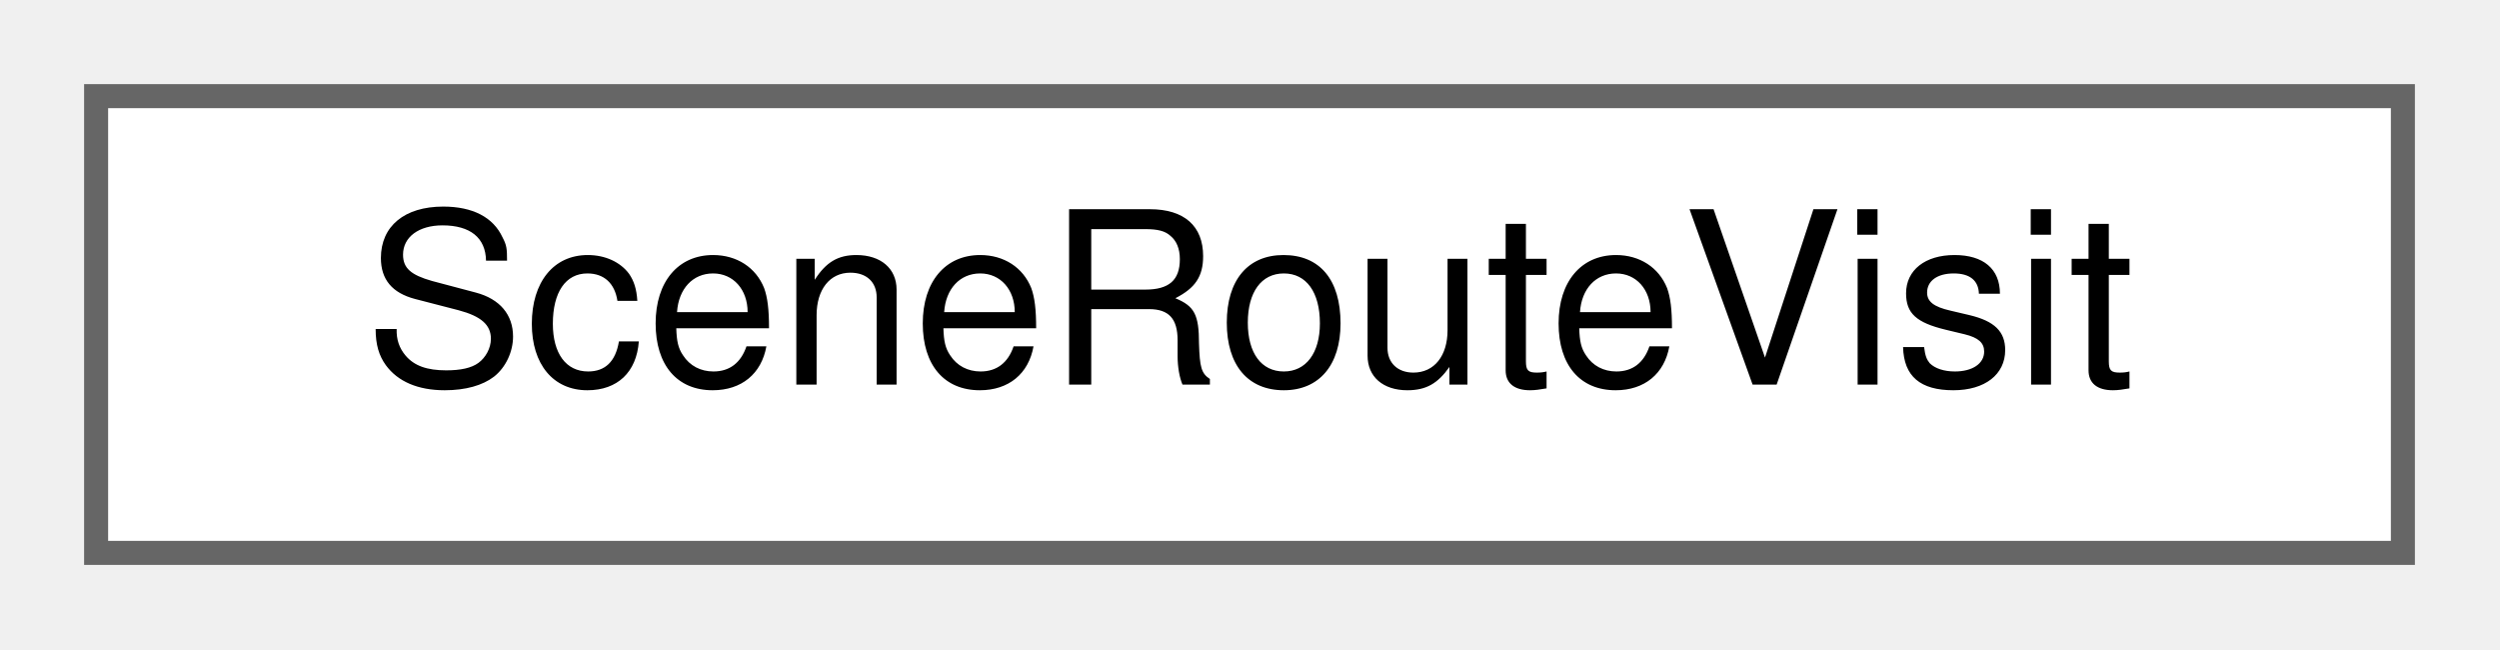
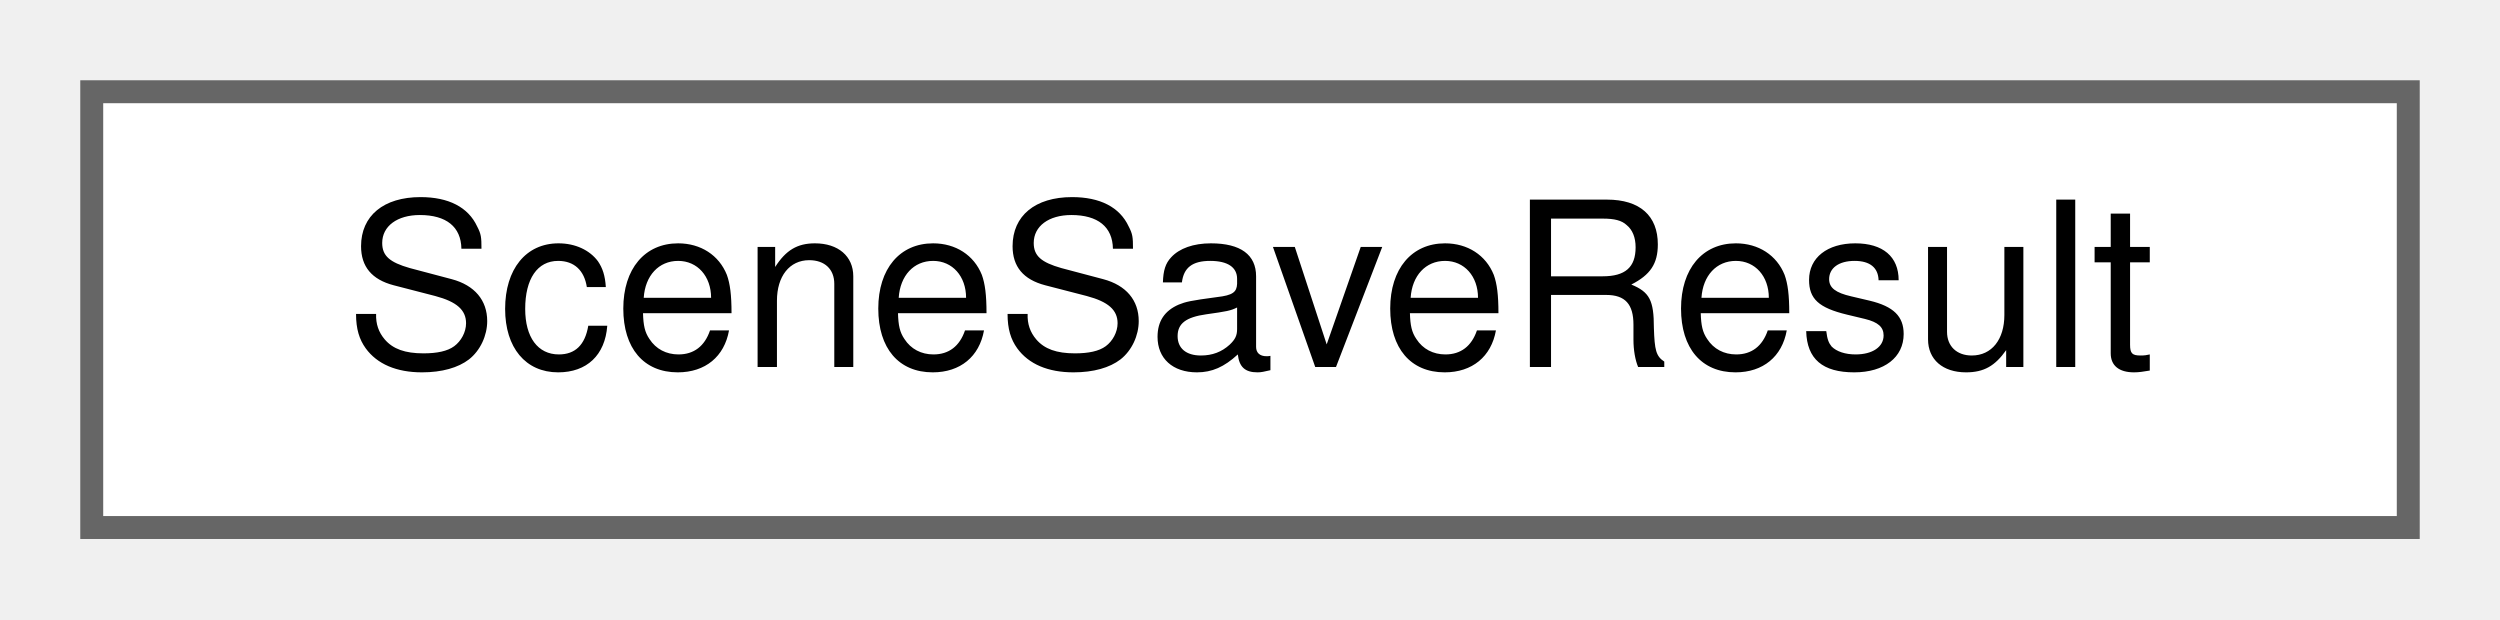
- <svg xmlns="http://www.w3.org/2000/svg" xmlns:xlink="http://www.w3.org/1999/xlink" width="104pt" height="27pt" viewBox="0.00 0.00 104.00 27.00">
+ <svg xmlns="http://www.w3.org/2000/svg" xmlns:xlink="http://www.w3.org/1999/xlink" width="109pt" height="27pt" viewBox="0.00 0.00 109.00 27.00">
  <g id="graph0" class="graph" transform="scale(1 1) rotate(0) translate(4 23)">
    <g id="Node000000" class="node">
      <g id="a_Node000000">
-         <a xlink:href="struct_scene_route_visit.html" target="_top" xlink:title="A node of a route at which a station lies.">
-           <polygon fill="white" stroke="#666666" points="96,-19 0,-19 0,0 96,0 96,-19" />
-           <text text-anchor="middle" x="48" y="-7" font-family="Helvetica,sans-Serif" font-size="10.00">SceneRouteVisit</text>
+         <a xlink:href="struct_scene_save_result.html" target="_top" xlink:title="The result of writing a scene directory, a bundle or a scenario file.">
+           <polygon fill="white" stroke="#666666" points="101,-19 0,-19 0,0 101,0 101,-19" />
+           <text text-anchor="middle" x="50.5" y="-7" font-family="Helvetica,sans-Serif" font-size="10.00">SceneSaveResult</text>
        </a>
      </g>
    </g>
  </g>
</svg>
